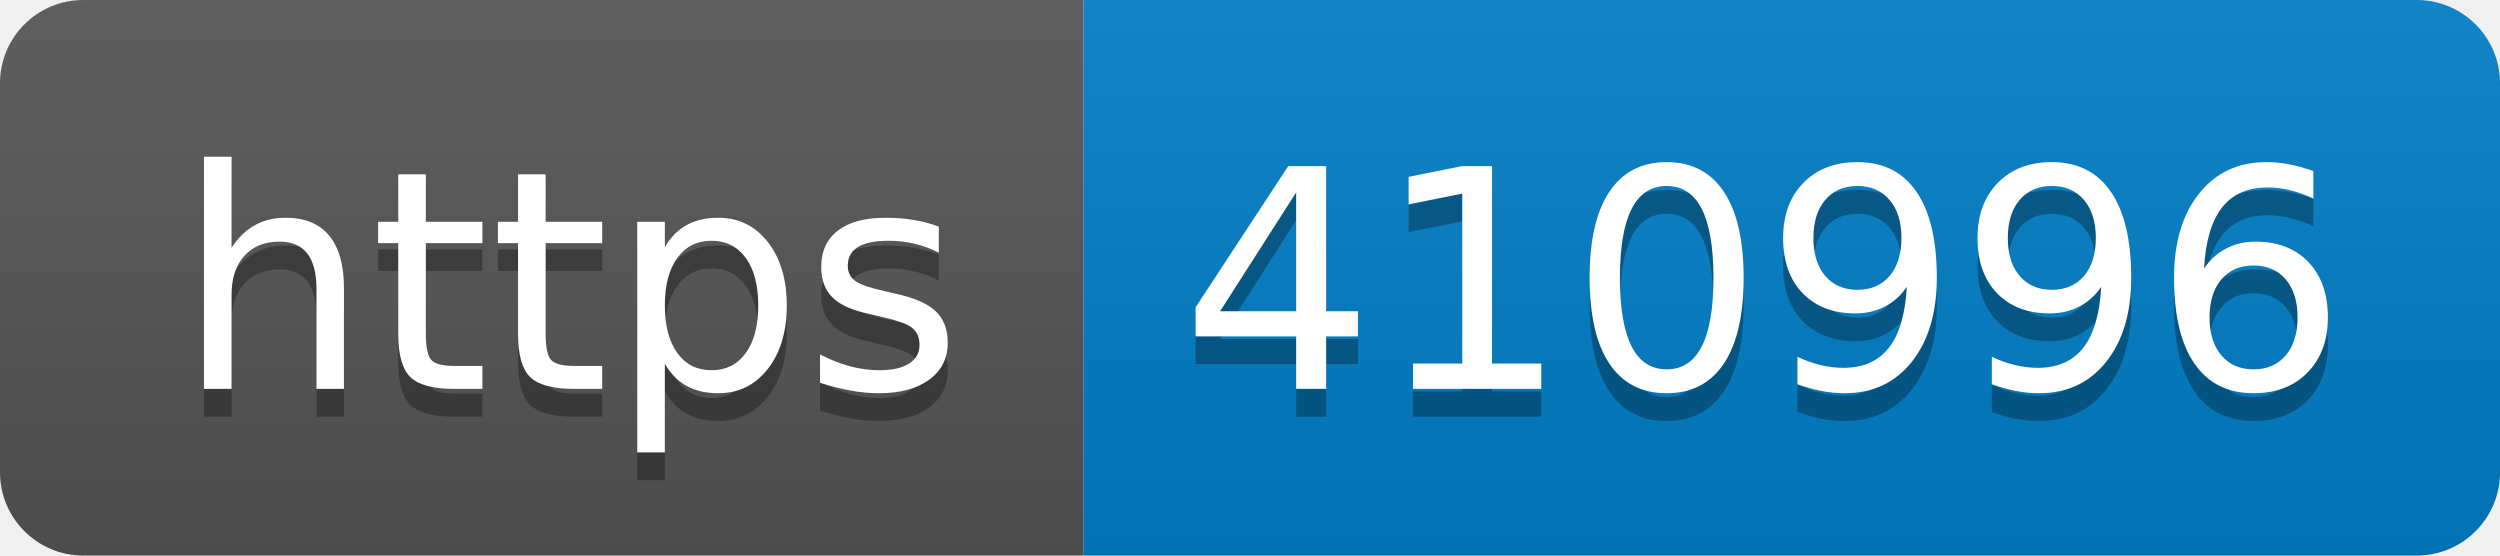
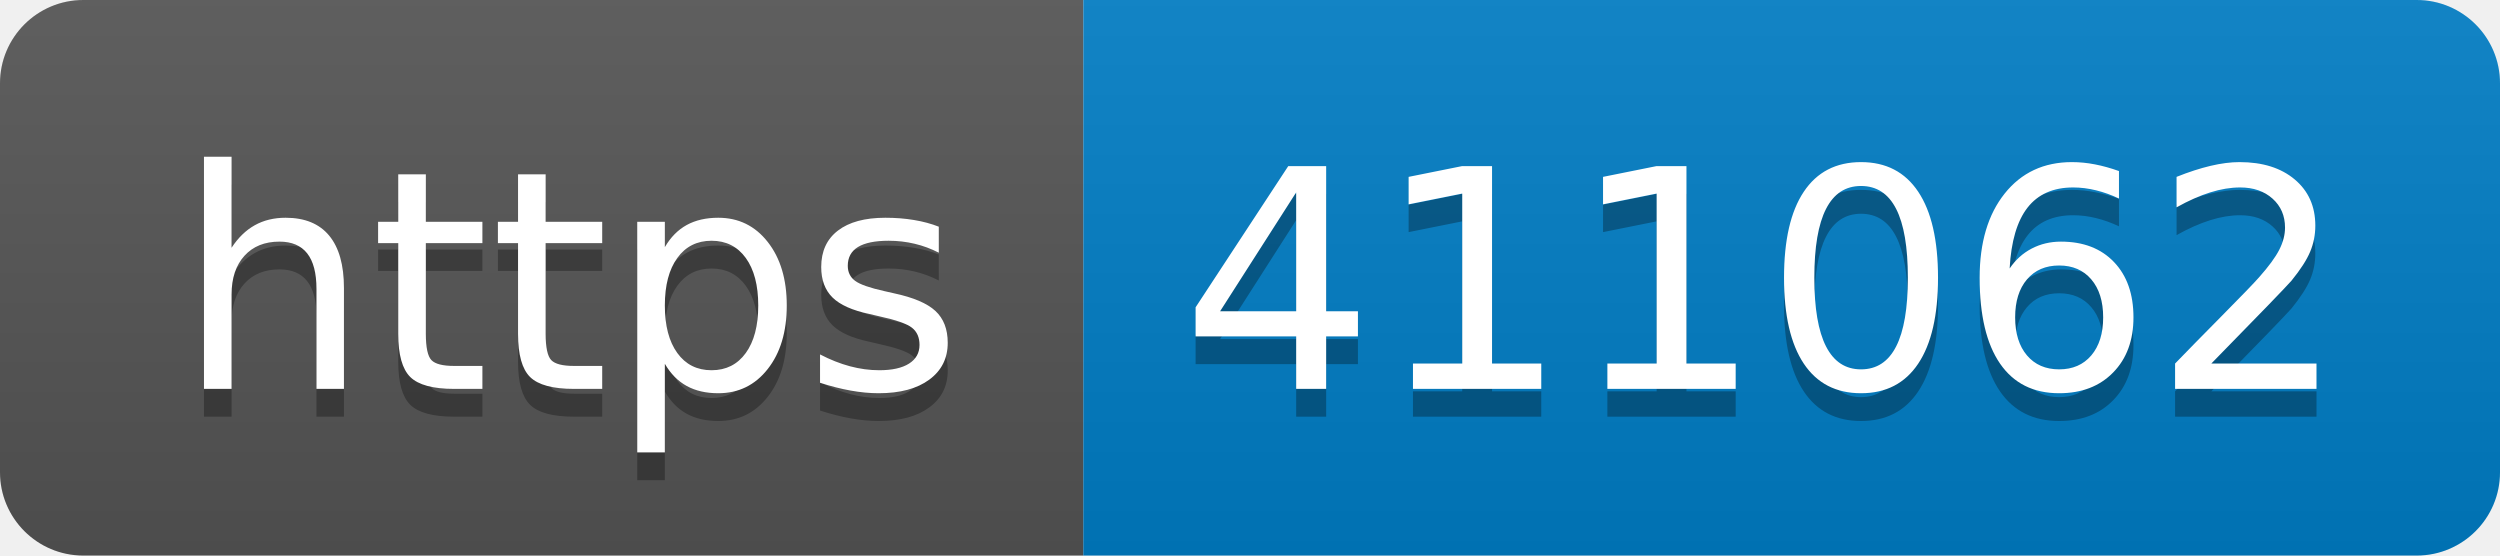
- <svg xmlns="http://www.w3.org/2000/svg" width="90" height="20" role="img" aria-label="https: 410996">
+ <svg xmlns="http://www.w3.org/2000/svg" width="90" height="20" role="img" aria-label="https: 411062">
  <linearGradient id="s" x2="0" y2="100%">
    <stop offset="0" stop-color="#bbb" stop-opacity=".1" />
    <stop offset="1" stop-opacity=".1" />
  </linearGradient>
  <clipPath id="r">
    <rect width="90" height="20" rx="3" fill="#fff" />
  </clipPath>
  <g clip-path="url(#r)">
    <rect width="39" height="20" fill="#555" />
    <rect x="39" width="51" height="20" fill="#007ec6" />
    <rect width="90" height="20" fill="url(#s)" />
  </g>
  <g fill="#fff" text-anchor="middle" font-family="Verdana,Geneva,DejaVu Sans,sans-serif" text-rendering="geometricPrecision" font-size="110">
    <text aria-hidden="true" x="205" y="150" fill="#010101" fill-opacity=".3" transform="scale(.1)" textLength="290">https</text>
    <text x="205" y="140" transform="scale(.1)" fill="#fff" textLength="290">https</text>
-     <text aria-hidden="true" x="635" y="150" fill="#010101" fill-opacity=".3" transform="scale(.1)" textLength="410">410996</text>
-     <text x="635" y="140" transform="scale(.1)" fill="#fff" textLength="410">410996</text>
+     <text aria-hidden="true" x="635" y="150" fill="#010101" fill-opacity=".3" transform="scale(.1)" textLength="410">411062</text>
+     <text x="635" y="140" transform="scale(.1)" fill="#fff" textLength="410">411062</text>
  </g>
</svg>
